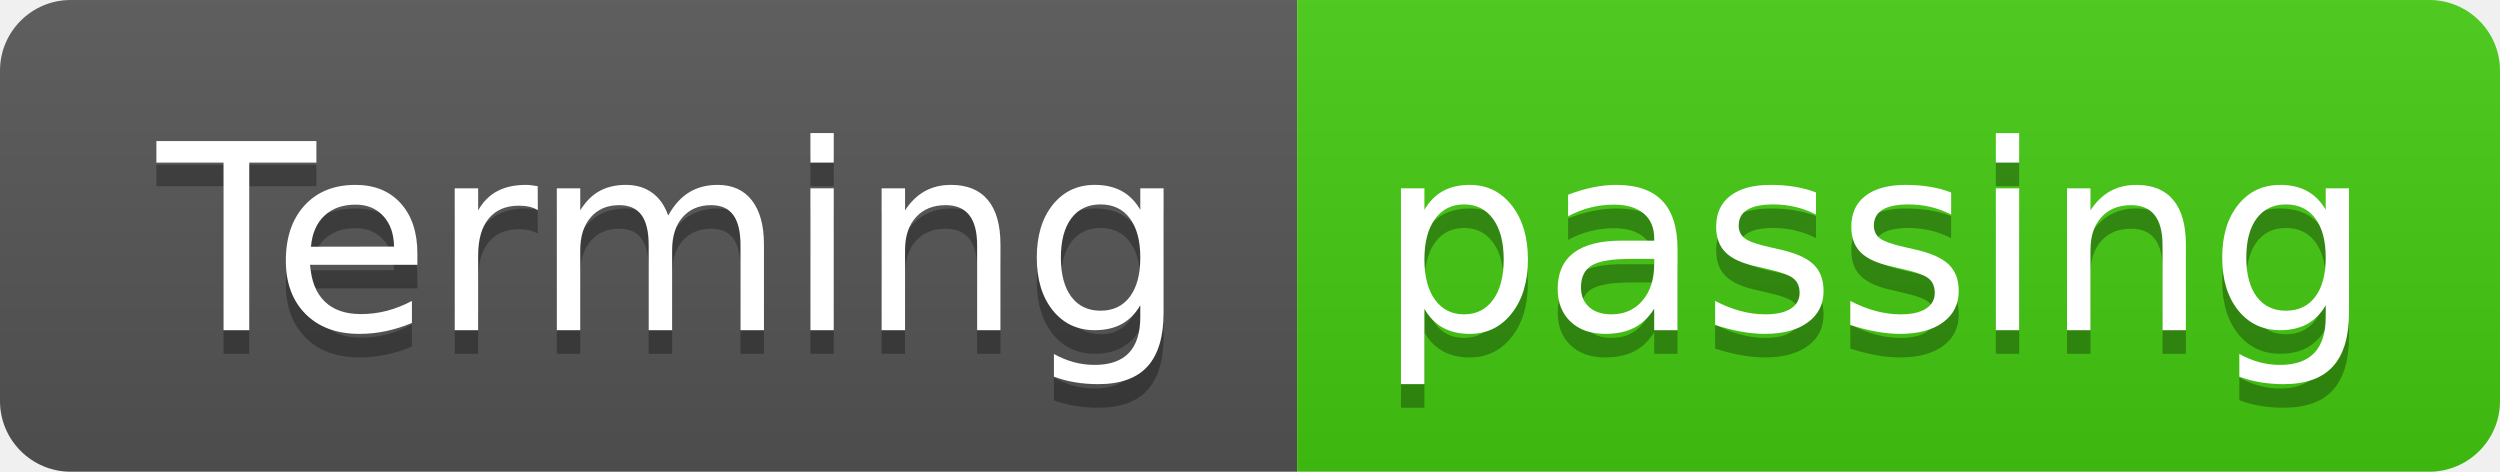
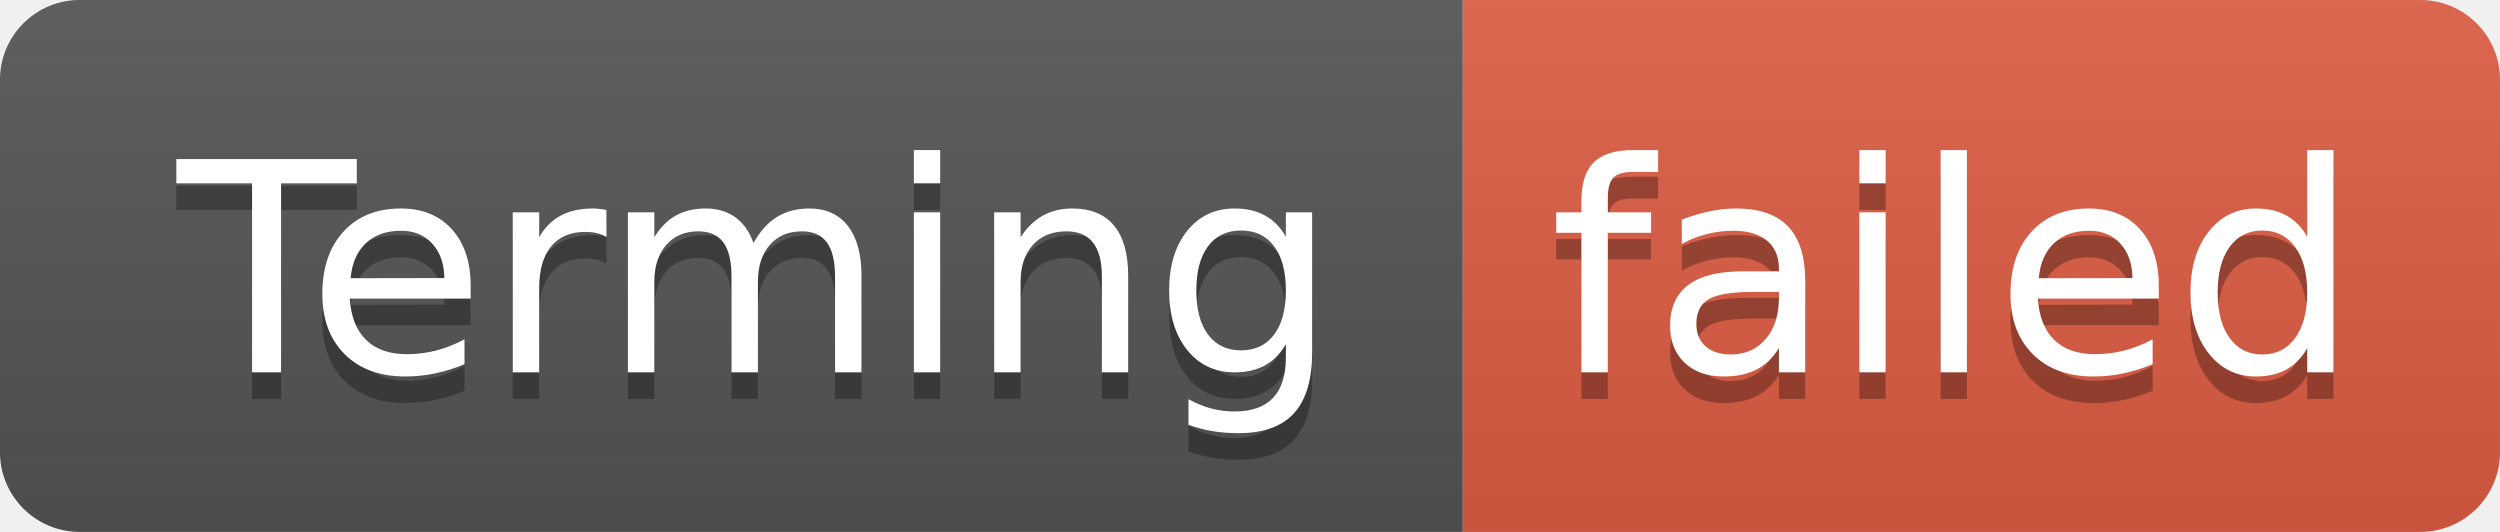
- <svg xmlns="http://www.w3.org/2000/svg" width="106" height="20" role="img" aria-label="Terming: passing">
+ <svg xmlns="http://www.w3.org/2000/svg" width="94" height="20" role="img" aria-label="Terming: failed">
  <linearGradient id="s" x2="0" y2="100%">
    <stop offset="0" stop-color="#bbb" stop-opacity=".1" />
    <stop offset="1" stop-opacity=".1" />
  </linearGradient>
  <clipPath id="r">
-     <rect width="106" height="20" rx="3" fill="#fff" />
+     <rect width="94" height="20" rx="3" fill="#fff" />
  </clipPath>
  <g clip-path="url(#r)">
    <rect width="55" height="20" fill="#555" />
-     <rect x="55" width="51" height="20" fill="#4c1" />
-     <rect width="106" height="20" fill="url(#s)" />
+     <rect x="55" width="39" height="20" fill="#e05d44" />
+     <rect width="94" height="20" fill="url(#s)" />
  </g>
  <g fill="#fff" text-anchor="middle" font-family="Verdana,Geneva,DejaVu Sans,sans-serif" text-rendering="geometricPrecision" font-size="110">
    <text aria-hidden="true" x="285" y="150" fill="#010101" fill-opacity=".3" transform="scale(.1)" textLength="450">Terming</text>
    <text x="285" y="140" transform="scale(.1)" fill="#fff" textLength="450">Terming</text>
-     <text aria-hidden="true" x="795" y="150" fill="#010101" fill-opacity=".3" transform="scale(.1)" textLength="410">passing</text>
-     <text x="795" y="140" transform="scale(.1)" fill="#fff" textLength="410">passing</text>
+     <text aria-hidden="true" x="735" y="150" fill="#010101" fill-opacity=".3" transform="scale(.1)" textLength="290">failed</text>
+     <text x="735" y="140" transform="scale(.1)" fill="#fff" textLength="290">failed</text>
  </g>
</svg>
